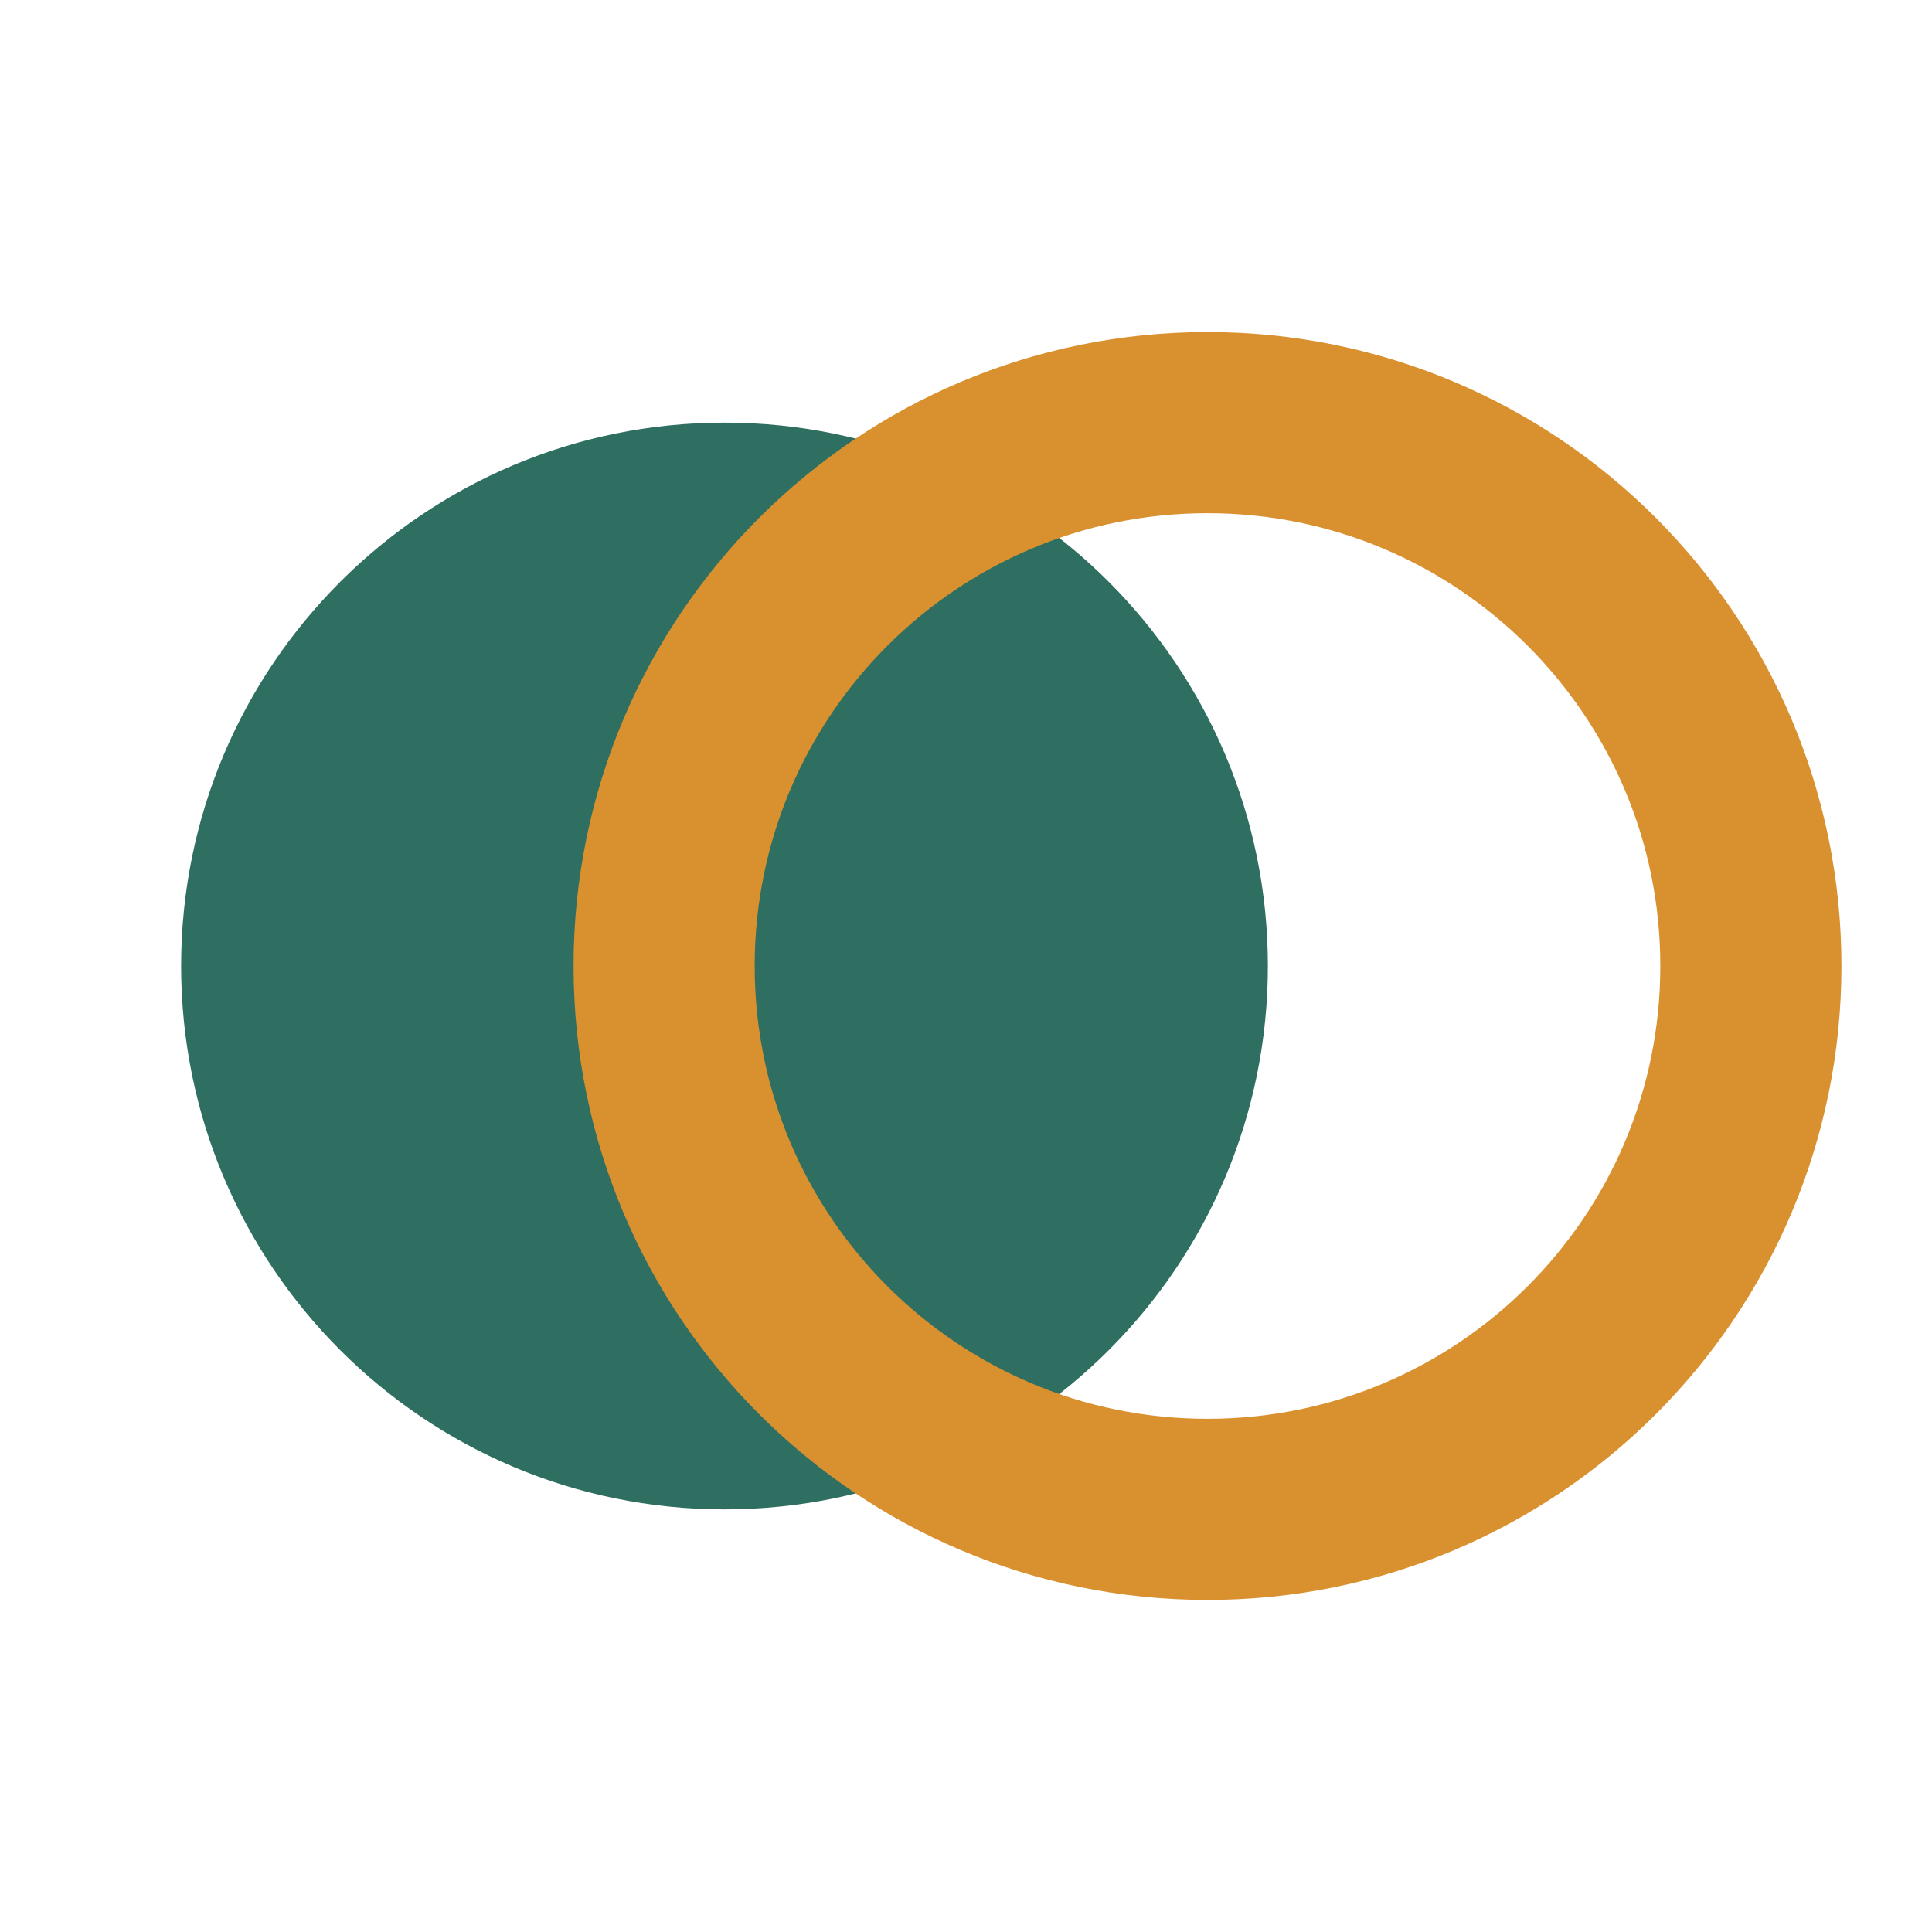
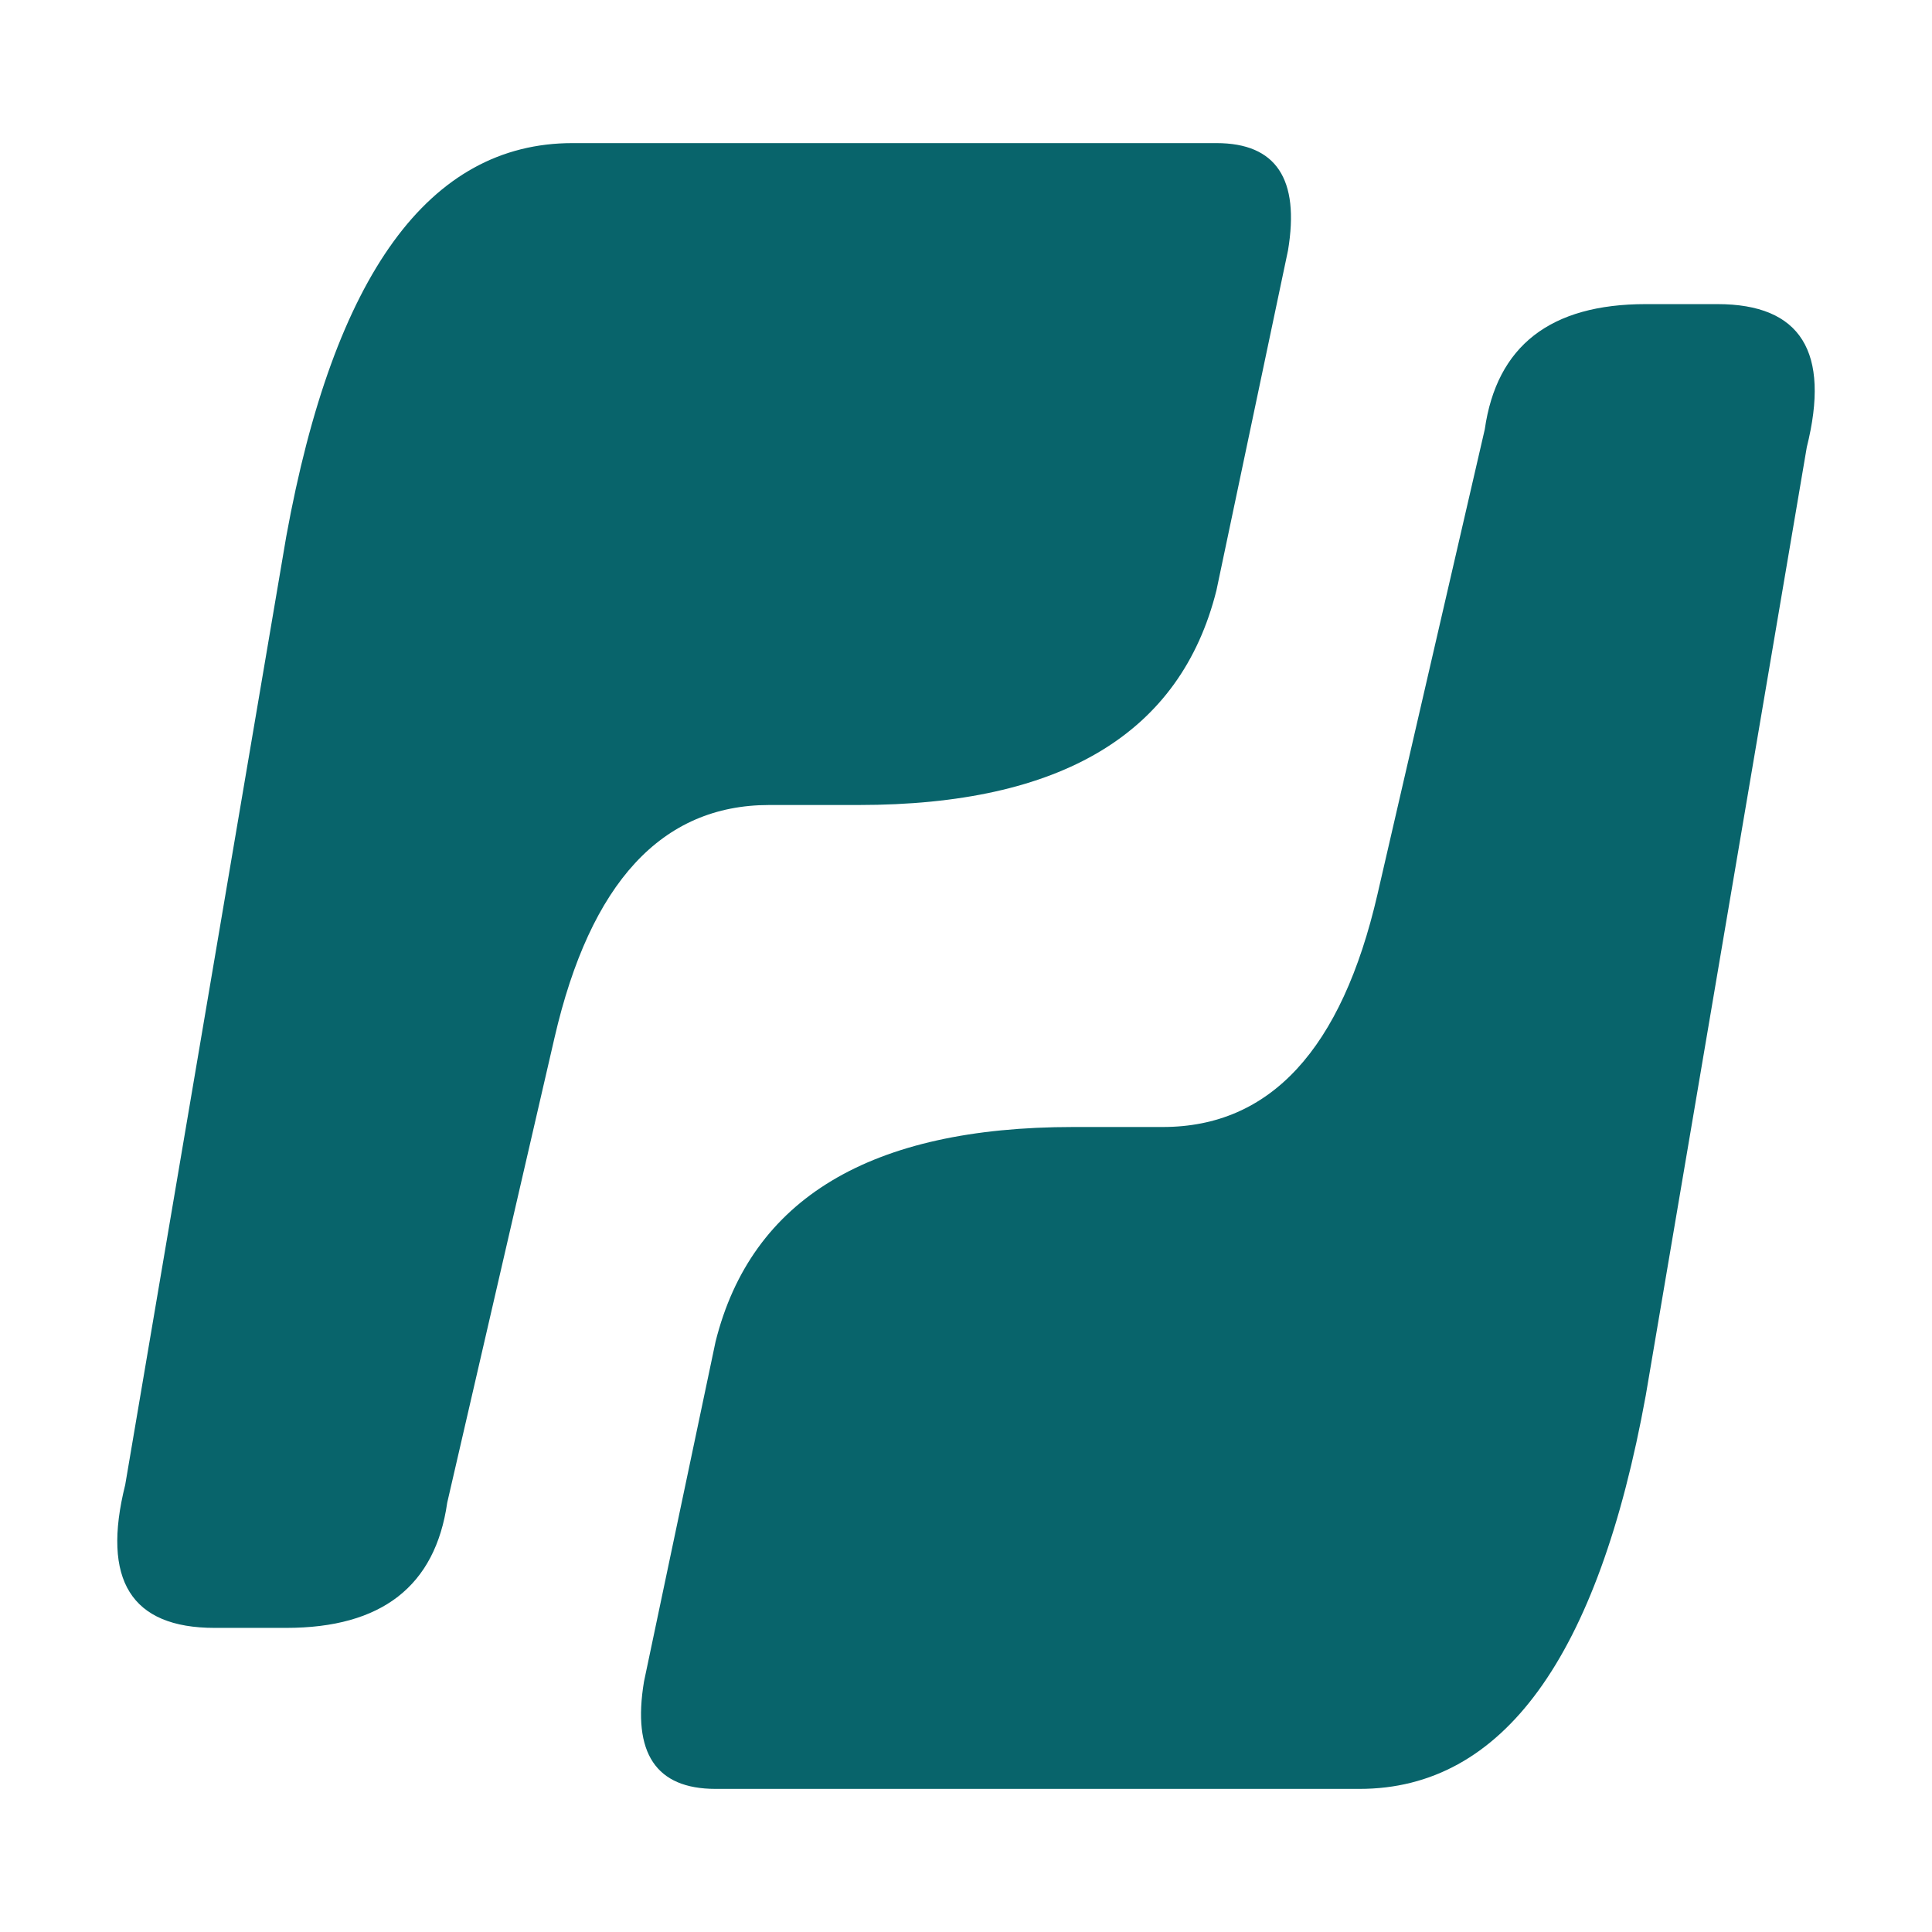
- <svg xmlns="http://www.w3.org/2000/svg" viewBox="0 0 32 32">
-   <circle cx="12" cy="16" r="9" fill="#2F6F62" />
-   <circle cx="20" cy="16" r="9" fill="none" stroke="#D9902F" stroke-width="3" />
+ <svg xmlns="http://www.w3.org/2000/svg" width="108" height="108" viewBox="0 0 108 108">
+   <style>@media(prefers-color-scheme:dark){.mark{fill:#7bcdd2}}</style>
+   <g class="mark" fill="#08646b" transform="translate(4 0)">
+     <path d="M28 8H64Q69 8 68 14L64 33Q61 45 44 45H39Q30 45 27 58L21 84Q20 91 12 91H8Q1 91 3 83L12 30Q16 8 28 8Z" />
+     <path d="M28 8H64Q69 8 68 14L64 33Q61 45 44 45H39Q30 45 27 58L21 84Q20 91 12 91H8Q1 91 3 83L12 30Q16 8 28 8Z" transform="translate(100 108) rotate(180)" />
+   </g>
</svg>
